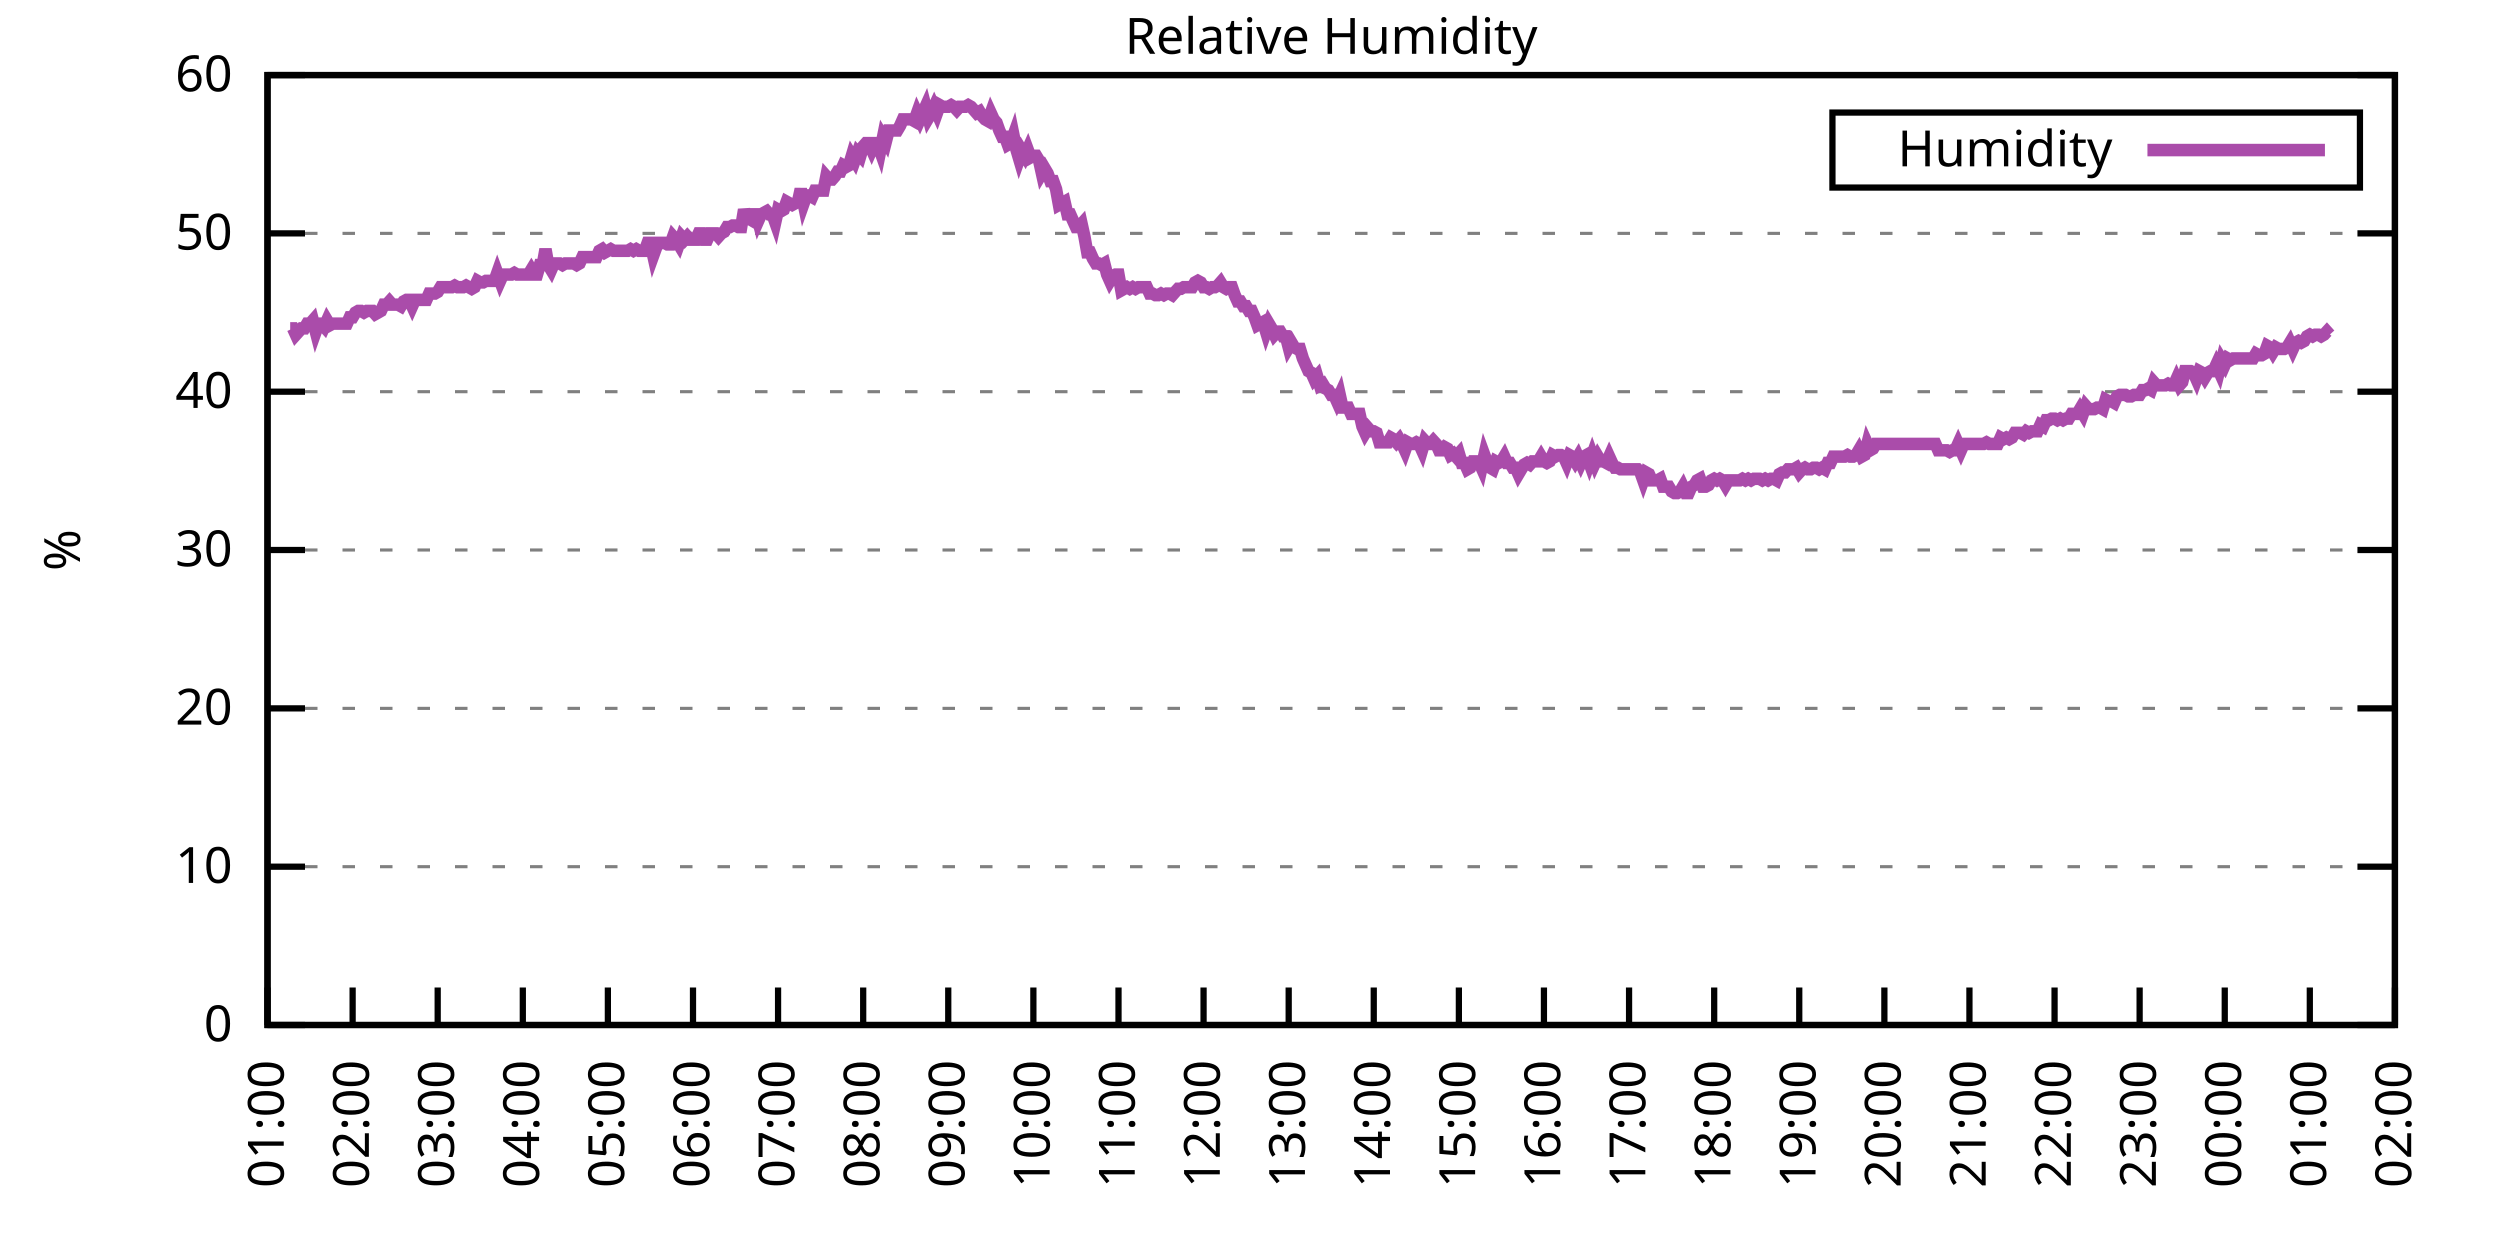
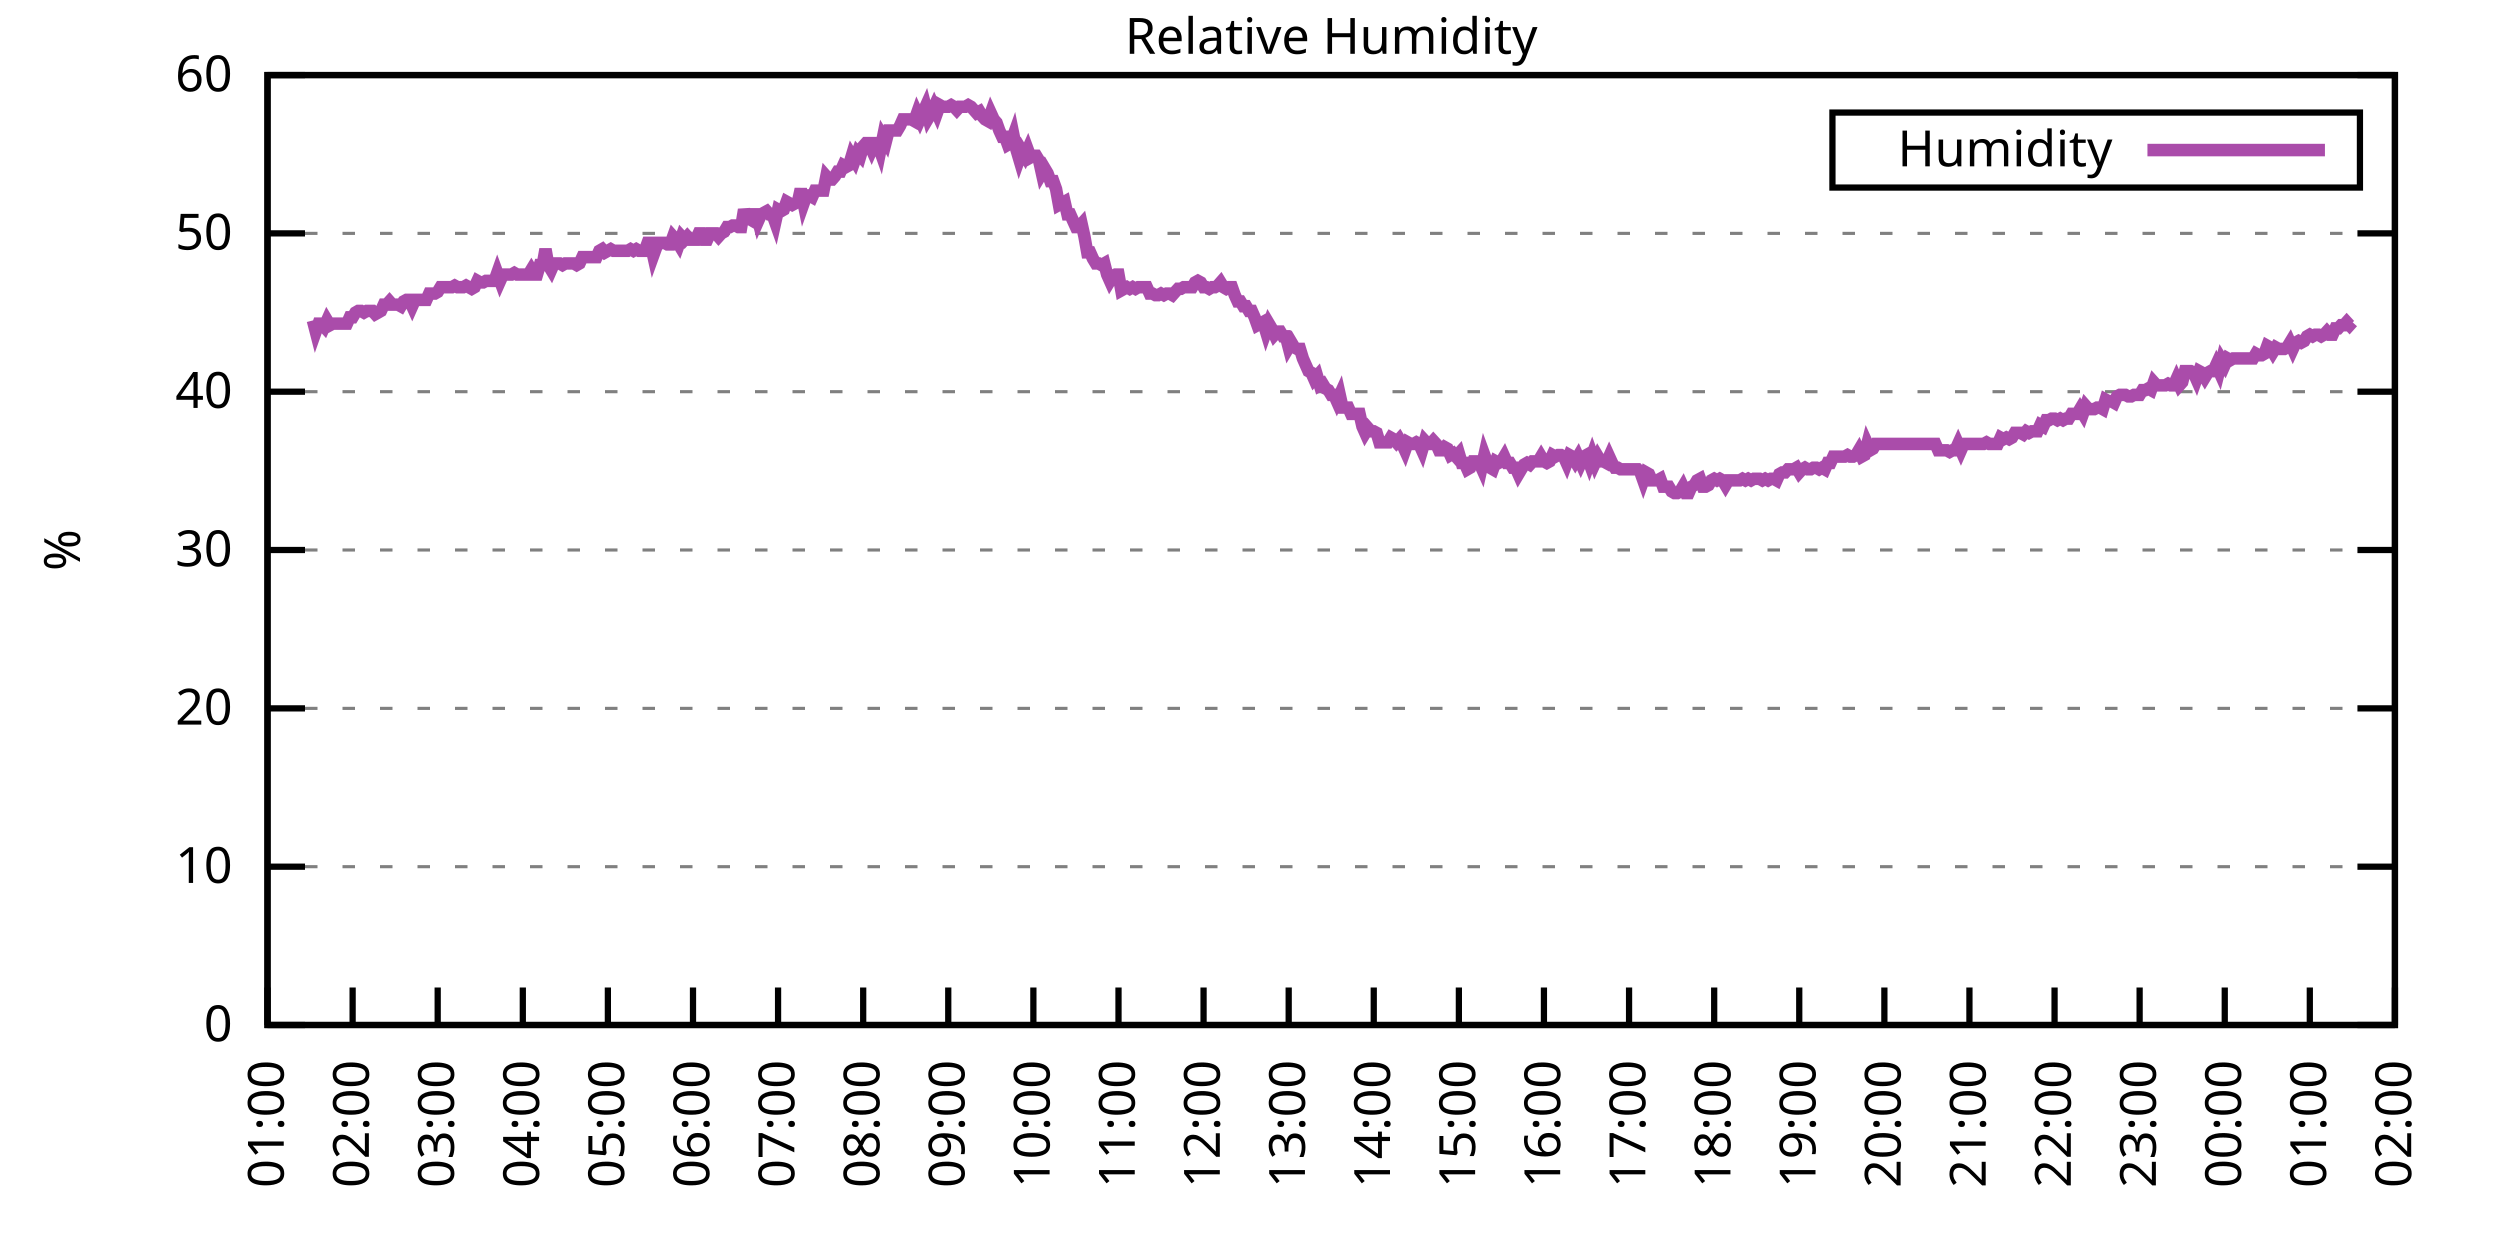
<svg xmlns="http://www.w3.org/2000/svg" xmlns:xlink="http://www.w3.org/1999/xlink" width="400" height="200" viewBox="0 0 400 200">
  <g id="gnuplot_canvas">
    <rect x="0" y="0" width="400" height="200" fill="none" />
    <defs>
      <circle id="gpDot" r="0.5" stroke-width="0.5" stroke="currentColor" />
      <path id="gpPt0" stroke-width="0.333" stroke="currentColor" d="M-1,0 h2 M0,-1 v2" />
      <path id="gpPt1" stroke-width="0.333" stroke="currentColor" d="M-1,-1 L1,1 M1,-1 L-1,1" />
      <path id="gpPt2" stroke-width="0.333" stroke="currentColor" d="M-1,0 L1,0 M0,-1 L0,1 M-1,-1 L1,1 M-1,1 L1,-1" />
      <rect id="gpPt3" stroke-width="0.333" stroke="currentColor" x="-1" y="-1" width="2" height="2" />
      <rect id="gpPt4" stroke-width="0.333" stroke="currentColor" fill="currentColor" x="-1" y="-1" width="2" height="2" />
      <circle id="gpPt5" stroke-width="0.333" stroke="currentColor" cx="0" cy="0" r="1" />
      <use xlink:href="#gpPt5" id="gpPt6" fill="currentColor" stroke="none" />
      <path id="gpPt7" stroke-width="0.333" stroke="currentColor" d="M0,-1.33 L-1.33,0.67 L1.33,0.67 z" />
      <use xlink:href="#gpPt7" id="gpPt8" fill="currentColor" stroke="none" />
      <use xlink:href="#gpPt7" id="gpPt9" stroke="currentColor" transform="rotate(180)" />
      <use xlink:href="#gpPt9" id="gpPt10" fill="currentColor" stroke="none" />
      <use xlink:href="#gpPt3" id="gpPt11" stroke="currentColor" transform="rotate(45)" />
      <use xlink:href="#gpPt11" id="gpPt12" fill="currentColor" stroke="none" />
      <path id="gpPt13" stroke-width="0.333" stroke="currentColor" d="M0,1.330 L1.265,0.411 L0.782,-1.067 L-0.782,-1.076 L-1.265,0.411 z" />
      <use xlink:href="#gpPt13" id="gpPt14" fill="currentColor" stroke="none" />
      <filter id="textbox" filterUnits="objectBoundingBox" x="0" y="0" height="1" width="1">
        <feFlood flood-color="white" flood-opacity="1" result="bgnd" />
        <feComposite in="SourceGraphic" in2="bgnd" operator="atop" />
      </filter>
      <filter id="greybox" filterUnits="objectBoundingBox" x="0" y="0" height="1" width="1">
        <feFlood flood-color="lightgrey" flood-opacity="1" result="grey" />
        <feComposite in="SourceGraphic" in2="grey" operator="atop" />
      </filter>
    </defs>
    <g fill="none" color="white" stroke="currentColor" stroke-width="1.00" stroke-linecap="butt" stroke-linejoin="miter">
</g>
    <g fill="none" color="black" stroke="currentColor" stroke-width="1.00" stroke-linecap="butt" stroke-linejoin="miter">
      <g stroke="none" shape-rendering="crispEdges">
        <polygon fill="rgb(255, 255, 255)" points="42.80,164.00 383.18,164.00 383.18,12.02 42.80,12.02 " />
      </g>
    </g>
    <g fill="none" color="black" stroke="currentColor" stroke-width="1.00" stroke-linecap="butt" stroke-linejoin="miter">
</g>
    <g fill="none" color="black" stroke="black" stroke-width="0.50" stroke-linecap="butt" stroke-linejoin="miter">
</g>
    <g fill="none" color="gray" stroke="currentColor" stroke-width="0.50" stroke-linecap="butt" stroke-linejoin="miter">
      <path stroke="gray" stroke-dasharray="2,4" class="gridline" d="M42.80,164.00 L383.19,164.00  " />
    </g>
    <g fill="none" color="gray" stroke="gray" stroke-width="1.00" stroke-linecap="butt" stroke-linejoin="miter">
</g>
    <g fill="none" color="black" stroke="currentColor" stroke-width="1.00" stroke-linecap="butt" stroke-linejoin="miter">
      <path stroke="black" d="M42.80,164.00 L48.80,164.00 M383.19,164.00 L377.19,164.00  " />
      <g transform="translate(37.20,166.60)" stroke="none" fill="black" font-family="Sans" font-size="8.00" text-anchor="end">
        <text>
          <tspan font-family="Sans"> 0</tspan>
        </text>
      </g>
    </g>
    <g fill="none" color="black" stroke="currentColor" stroke-width="1.00" stroke-linecap="butt" stroke-linejoin="miter">
</g>
    <g fill="none" color="black" stroke="black" stroke-width="0.50" stroke-linecap="butt" stroke-linejoin="miter">
</g>
    <g fill="none" color="gray" stroke="currentColor" stroke-width="0.50" stroke-linecap="butt" stroke-linejoin="miter">
      <path stroke="gray" stroke-dasharray="2,4" class="gridline" d="M42.80,138.67 L383.19,138.67  " />
    </g>
    <g fill="none" color="gray" stroke="gray" stroke-width="1.00" stroke-linecap="butt" stroke-linejoin="miter">
</g>
    <g fill="none" color="black" stroke="currentColor" stroke-width="1.00" stroke-linecap="butt" stroke-linejoin="miter">
      <path stroke="black" d="M42.80,138.67 L48.80,138.67 M383.19,138.67 L377.19,138.67  " />
      <g transform="translate(37.20,141.27)" stroke="none" fill="black" font-family="Sans" font-size="8.00" text-anchor="end">
        <text>
          <tspan font-family="Sans"> 10</tspan>
        </text>
      </g>
    </g>
    <g fill="none" color="black" stroke="currentColor" stroke-width="1.00" stroke-linecap="butt" stroke-linejoin="miter">
</g>
    <g fill="none" color="black" stroke="black" stroke-width="0.50" stroke-linecap="butt" stroke-linejoin="miter">
</g>
    <g fill="none" color="gray" stroke="currentColor" stroke-width="0.50" stroke-linecap="butt" stroke-linejoin="miter">
      <path stroke="gray" stroke-dasharray="2,4" class="gridline" d="M42.80,113.34 L383.19,113.34  " />
    </g>
    <g fill="none" color="gray" stroke="gray" stroke-width="1.00" stroke-linecap="butt" stroke-linejoin="miter">
</g>
    <g fill="none" color="black" stroke="currentColor" stroke-width="1.00" stroke-linecap="butt" stroke-linejoin="miter">
      <path stroke="black" d="M42.80,113.34 L48.80,113.34 M383.19,113.34 L377.19,113.34  " />
      <g transform="translate(37.20,115.94)" stroke="none" fill="black" font-family="Sans" font-size="8.00" text-anchor="end">
        <text>
          <tspan font-family="Sans"> 20</tspan>
        </text>
      </g>
    </g>
    <g fill="none" color="black" stroke="currentColor" stroke-width="1.00" stroke-linecap="butt" stroke-linejoin="miter">
</g>
    <g fill="none" color="black" stroke="black" stroke-width="0.50" stroke-linecap="butt" stroke-linejoin="miter">
</g>
    <g fill="none" color="gray" stroke="currentColor" stroke-width="0.50" stroke-linecap="butt" stroke-linejoin="miter">
      <path stroke="gray" stroke-dasharray="2,4" class="gridline" d="M42.80,88.00 L383.19,88.00  " />
    </g>
    <g fill="none" color="gray" stroke="gray" stroke-width="1.00" stroke-linecap="butt" stroke-linejoin="miter">
</g>
    <g fill="none" color="black" stroke="currentColor" stroke-width="1.00" stroke-linecap="butt" stroke-linejoin="miter">
      <path stroke="black" d="M42.80,88.00 L48.80,88.00 M383.19,88.00 L377.19,88.00  " />
      <g transform="translate(37.20,90.60)" stroke="none" fill="black" font-family="Sans" font-size="8.00" text-anchor="end">
        <text>
          <tspan font-family="Sans"> 30</tspan>
        </text>
      </g>
    </g>
    <g fill="none" color="black" stroke="currentColor" stroke-width="1.00" stroke-linecap="butt" stroke-linejoin="miter">
</g>
    <g fill="none" color="black" stroke="black" stroke-width="0.50" stroke-linecap="butt" stroke-linejoin="miter">
</g>
    <g fill="none" color="gray" stroke="currentColor" stroke-width="0.50" stroke-linecap="butt" stroke-linejoin="miter">
      <path stroke="gray" stroke-dasharray="2,4" class="gridline" d="M42.80,62.67 L383.19,62.67  " />
    </g>
    <g fill="none" color="gray" stroke="gray" stroke-width="1.00" stroke-linecap="butt" stroke-linejoin="miter">
</g>
    <g fill="none" color="black" stroke="currentColor" stroke-width="1.00" stroke-linecap="butt" stroke-linejoin="miter">
      <path stroke="black" d="M42.80,62.67 L48.80,62.67 M383.19,62.67 L377.19,62.67  " />
      <g transform="translate(37.20,65.27)" stroke="none" fill="black" font-family="Sans" font-size="8.00" text-anchor="end">
        <text>
          <tspan font-family="Sans"> 40</tspan>
        </text>
      </g>
    </g>
    <g fill="none" color="black" stroke="currentColor" stroke-width="1.00" stroke-linecap="butt" stroke-linejoin="miter">
</g>
    <g fill="none" color="black" stroke="black" stroke-width="0.50" stroke-linecap="butt" stroke-linejoin="miter">
</g>
    <g fill="none" color="gray" stroke="currentColor" stroke-width="0.50" stroke-linecap="butt" stroke-linejoin="miter">
      <path stroke="gray" stroke-dasharray="2,4" class="gridline" d="M42.80,37.34 L383.19,37.34  " />
    </g>
    <g fill="none" color="gray" stroke="gray" stroke-width="1.00" stroke-linecap="butt" stroke-linejoin="miter">
</g>
    <g fill="none" color="black" stroke="currentColor" stroke-width="1.00" stroke-linecap="butt" stroke-linejoin="miter">
      <path stroke="black" d="M42.80,37.34 L48.80,37.34 M383.19,37.34 L377.19,37.34  " />
      <g transform="translate(37.20,39.94)" stroke="none" fill="black" font-family="Sans" font-size="8.00" text-anchor="end">
        <text>
          <tspan font-family="Sans"> 50</tspan>
        </text>
      </g>
    </g>
    <g fill="none" color="black" stroke="currentColor" stroke-width="1.00" stroke-linecap="butt" stroke-linejoin="miter">
</g>
    <g fill="none" color="black" stroke="black" stroke-width="0.50" stroke-linecap="butt" stroke-linejoin="miter">
</g>
    <g fill="none" color="gray" stroke="currentColor" stroke-width="0.50" stroke-linecap="butt" stroke-linejoin="miter">
      <path stroke="gray" stroke-dasharray="2,4" class="gridline" d="M42.80,12.01 L383.19,12.01  " />
    </g>
    <g fill="none" color="gray" stroke="gray" stroke-width="1.00" stroke-linecap="butt" stroke-linejoin="miter">
</g>
    <g fill="none" color="black" stroke="currentColor" stroke-width="1.00" stroke-linecap="butt" stroke-linejoin="miter">
      <path stroke="black" d="M42.80,12.01 L48.80,12.01 M383.19,12.01 L377.19,12.01  " />
      <g transform="translate(37.20,14.61)" stroke="none" fill="black" font-family="Sans" font-size="8.00" text-anchor="end">
        <text>
          <tspan font-family="Sans"> 60</tspan>
        </text>
      </g>
    </g>
    <g fill="none" color="black" stroke="currentColor" stroke-width="1.00" stroke-linecap="butt" stroke-linejoin="miter">
      <path stroke="black" d="M42.80,164.00 L42.80,158.00  " />
      <g transform="translate(45.40,169.60) rotate(270.00)" stroke="none" fill="black" font-family="Sans" font-size="8.00" text-anchor="end">
        <text>
          <tspan font-family="Sans">01:00</tspan>
        </text>
      </g>
    </g>
    <g fill="none" color="black" stroke="currentColor" stroke-width="1.00" stroke-linecap="butt" stroke-linejoin="miter">
      <path stroke="black" d="M56.42,164.00 L56.42,158.00  " />
      <g transform="translate(59.02,169.60) rotate(270.00)" stroke="none" fill="black" font-family="Sans" font-size="8.00" text-anchor="end">
        <text>
          <tspan font-family="Sans">02:00</tspan>
        </text>
      </g>
    </g>
    <g fill="none" color="black" stroke="currentColor" stroke-width="1.00" stroke-linecap="butt" stroke-linejoin="miter">
      <path stroke="black" d="M70.03,164.00 L70.03,158.00  " />
      <g transform="translate(72.63,169.60) rotate(270.00)" stroke="none" fill="black" font-family="Sans" font-size="8.00" text-anchor="end">
        <text>
          <tspan font-family="Sans">03:00</tspan>
        </text>
      </g>
    </g>
    <g fill="none" color="black" stroke="currentColor" stroke-width="1.00" stroke-linecap="butt" stroke-linejoin="miter">
      <path stroke="black" d="M83.65,164.00 L83.65,158.00  " />
      <g transform="translate(86.25,169.60) rotate(270.00)" stroke="none" fill="black" font-family="Sans" font-size="8.00" text-anchor="end">
        <text>
          <tspan font-family="Sans">04:00</tspan>
        </text>
      </g>
    </g>
    <g fill="none" color="black" stroke="currentColor" stroke-width="1.00" stroke-linecap="butt" stroke-linejoin="miter">
      <path stroke="black" d="M97.26,164.00 L97.26,158.00  " />
      <g transform="translate(99.86,169.60) rotate(270.00)" stroke="none" fill="black" font-family="Sans" font-size="8.00" text-anchor="end">
        <text>
          <tspan font-family="Sans">05:00</tspan>
        </text>
      </g>
    </g>
    <g fill="none" color="black" stroke="currentColor" stroke-width="1.00" stroke-linecap="butt" stroke-linejoin="miter">
      <path stroke="black" d="M110.88,164.00 L110.88,158.00  " />
      <g transform="translate(113.48,169.60) rotate(270.00)" stroke="none" fill="black" font-family="Sans" font-size="8.00" text-anchor="end">
        <text>
          <tspan font-family="Sans">06:00</tspan>
        </text>
      </g>
    </g>
    <g fill="none" color="black" stroke="currentColor" stroke-width="1.00" stroke-linecap="butt" stroke-linejoin="miter">
      <path stroke="black" d="M124.49,164.00 L124.49,158.00  " />
      <g transform="translate(127.09,169.60) rotate(270.00)" stroke="none" fill="black" font-family="Sans" font-size="8.00" text-anchor="end">
        <text>
          <tspan font-family="Sans">07:00</tspan>
        </text>
      </g>
    </g>
    <g fill="none" color="black" stroke="currentColor" stroke-width="1.00" stroke-linecap="butt" stroke-linejoin="miter">
      <path stroke="black" d="M138.11,164.00 L138.11,158.00  " />
      <g transform="translate(140.71,169.60) rotate(270.00)" stroke="none" fill="black" font-family="Sans" font-size="8.00" text-anchor="end">
        <text>
          <tspan font-family="Sans">08:00</tspan>
        </text>
      </g>
    </g>
    <g fill="none" color="black" stroke="currentColor" stroke-width="1.00" stroke-linecap="butt" stroke-linejoin="miter">
      <path stroke="black" d="M151.72,164.00 L151.72,158.00  " />
      <g transform="translate(154.32,169.60) rotate(270.00)" stroke="none" fill="black" font-family="Sans" font-size="8.00" text-anchor="end">
        <text>
          <tspan font-family="Sans">09:00</tspan>
        </text>
      </g>
    </g>
    <g fill="none" color="black" stroke="currentColor" stroke-width="1.00" stroke-linecap="butt" stroke-linejoin="miter">
      <path stroke="black" d="M165.34,164.00 L165.34,158.00  " />
      <g transform="translate(167.94,169.60) rotate(270.00)" stroke="none" fill="black" font-family="Sans" font-size="8.00" text-anchor="end">
        <text>
          <tspan font-family="Sans">10:00</tspan>
        </text>
      </g>
    </g>
    <g fill="none" color="black" stroke="currentColor" stroke-width="1.00" stroke-linecap="butt" stroke-linejoin="miter">
      <path stroke="black" d="M178.96,164.00 L178.96,158.00  " />
      <g transform="translate(181.56,169.60) rotate(270.00)" stroke="none" fill="black" font-family="Sans" font-size="8.00" text-anchor="end">
        <text>
          <tspan font-family="Sans">11:00</tspan>
        </text>
      </g>
    </g>
    <g fill="none" color="black" stroke="currentColor" stroke-width="1.00" stroke-linecap="butt" stroke-linejoin="miter">
      <path stroke="black" d="M192.57,164.00 L192.57,158.00  " />
      <g transform="translate(195.17,169.60) rotate(270.00)" stroke="none" fill="black" font-family="Sans" font-size="8.00" text-anchor="end">
        <text>
          <tspan font-family="Sans">12:00</tspan>
        </text>
      </g>
    </g>
    <g fill="none" color="black" stroke="currentColor" stroke-width="1.00" stroke-linecap="butt" stroke-linejoin="miter">
      <path stroke="black" d="M206.19,164.00 L206.19,158.00  " />
      <g transform="translate(208.79,169.60) rotate(270.00)" stroke="none" fill="black" font-family="Sans" font-size="8.00" text-anchor="end">
        <text>
          <tspan font-family="Sans">13:00</tspan>
        </text>
      </g>
    </g>
    <g fill="none" color="black" stroke="currentColor" stroke-width="1.00" stroke-linecap="butt" stroke-linejoin="miter">
      <path stroke="black" d="M219.80,164.00 L219.80,158.00  " />
      <g transform="translate(222.40,169.60) rotate(270.00)" stroke="none" fill="black" font-family="Sans" font-size="8.00" text-anchor="end">
        <text>
          <tspan font-family="Sans">14:00</tspan>
        </text>
      </g>
    </g>
    <g fill="none" color="black" stroke="currentColor" stroke-width="1.00" stroke-linecap="butt" stroke-linejoin="miter">
      <path stroke="black" d="M233.42,164.00 L233.42,158.00  " />
      <g transform="translate(236.02,169.60) rotate(270.00)" stroke="none" fill="black" font-family="Sans" font-size="8.00" text-anchor="end">
        <text>
          <tspan font-family="Sans">15:00</tspan>
        </text>
      </g>
    </g>
    <g fill="none" color="black" stroke="currentColor" stroke-width="1.00" stroke-linecap="butt" stroke-linejoin="miter">
      <path stroke="black" d="M247.03,164.00 L247.03,158.00  " />
      <g transform="translate(249.63,169.60) rotate(270.00)" stroke="none" fill="black" font-family="Sans" font-size="8.00" text-anchor="end">
        <text>
          <tspan font-family="Sans">16:00</tspan>
        </text>
      </g>
    </g>
    <g fill="none" color="black" stroke="currentColor" stroke-width="1.00" stroke-linecap="butt" stroke-linejoin="miter">
      <path stroke="black" d="M260.65,164.00 L260.65,158.00  " />
      <g transform="translate(263.25,169.60) rotate(270.00)" stroke="none" fill="black" font-family="Sans" font-size="8.00" text-anchor="end">
        <text>
          <tspan font-family="Sans">17:00</tspan>
        </text>
      </g>
    </g>
    <g fill="none" color="black" stroke="currentColor" stroke-width="1.00" stroke-linecap="butt" stroke-linejoin="miter">
      <path stroke="black" d="M274.27,164.00 L274.27,158.00  " />
      <g transform="translate(276.87,169.60) rotate(270.00)" stroke="none" fill="black" font-family="Sans" font-size="8.00" text-anchor="end">
        <text>
          <tspan font-family="Sans">18:00</tspan>
        </text>
      </g>
    </g>
    <g fill="none" color="black" stroke="currentColor" stroke-width="1.00" stroke-linecap="butt" stroke-linejoin="miter">
      <path stroke="black" d="M287.88,164.00 L287.88,158.00  " />
      <g transform="translate(290.48,169.60) rotate(270.00)" stroke="none" fill="black" font-family="Sans" font-size="8.00" text-anchor="end">
        <text>
          <tspan font-family="Sans">19:00</tspan>
        </text>
      </g>
    </g>
    <g fill="none" color="black" stroke="currentColor" stroke-width="1.00" stroke-linecap="butt" stroke-linejoin="miter">
      <path stroke="black" d="M301.50,164.00 L301.50,158.00  " />
      <g transform="translate(304.10,169.60) rotate(270.00)" stroke="none" fill="black" font-family="Sans" font-size="8.00" text-anchor="end">
        <text>
          <tspan font-family="Sans">20:00</tspan>
        </text>
      </g>
    </g>
    <g fill="none" color="black" stroke="currentColor" stroke-width="1.00" stroke-linecap="butt" stroke-linejoin="miter">
      <path stroke="black" d="M315.11,164.00 L315.11,158.00  " />
      <g transform="translate(317.71,169.60) rotate(270.00)" stroke="none" fill="black" font-family="Sans" font-size="8.00" text-anchor="end">
        <text>
          <tspan font-family="Sans">21:00</tspan>
        </text>
      </g>
    </g>
    <g fill="none" color="black" stroke="currentColor" stroke-width="1.00" stroke-linecap="butt" stroke-linejoin="miter">
      <path stroke="black" d="M328.73,164.00 L328.73,158.00  " />
      <g transform="translate(331.33,169.60) rotate(270.00)" stroke="none" fill="black" font-family="Sans" font-size="8.00" text-anchor="end">
        <text>
          <tspan font-family="Sans">22:00</tspan>
        </text>
      </g>
    </g>
    <g fill="none" color="black" stroke="currentColor" stroke-width="1.00" stroke-linecap="butt" stroke-linejoin="miter">
      <path stroke="black" d="M342.34,164.00 L342.34,158.00  " />
      <g transform="translate(344.94,169.60) rotate(270.00)" stroke="none" fill="black" font-family="Sans" font-size="8.00" text-anchor="end">
        <text>
          <tspan font-family="Sans">23:00</tspan>
        </text>
      </g>
    </g>
    <g fill="none" color="black" stroke="currentColor" stroke-width="1.00" stroke-linecap="butt" stroke-linejoin="miter">
      <path stroke="black" d="M355.96,164.00 L355.96,158.00  " />
      <g transform="translate(358.56,169.60) rotate(270.00)" stroke="none" fill="black" font-family="Sans" font-size="8.00" text-anchor="end">
        <text>
          <tspan font-family="Sans">00:00</tspan>
        </text>
      </g>
    </g>
    <g fill="none" color="black" stroke="currentColor" stroke-width="1.00" stroke-linecap="butt" stroke-linejoin="miter">
      <path stroke="black" d="M369.57,164.00 L369.57,158.00  " />
      <g transform="translate(372.17,169.60) rotate(270.00)" stroke="none" fill="black" font-family="Sans" font-size="8.00" text-anchor="end">
        <text>
          <tspan font-family="Sans">01:00</tspan>
        </text>
      </g>
    </g>
    <g fill="none" color="black" stroke="currentColor" stroke-width="1.00" stroke-linecap="butt" stroke-linejoin="miter">
      <path stroke="black" d="M383.19,164.00 L383.19,158.00  " />
      <g transform="translate(385.79,169.60) rotate(270.00)" stroke="none" fill="black" font-family="Sans" font-size="8.00" text-anchor="end">
        <text>
          <tspan font-family="Sans">02:00</tspan>
        </text>
      </g>
    </g>
    <g fill="none" color="black" stroke="currentColor" stroke-width="1.00" stroke-linecap="butt" stroke-linejoin="miter">
</g>
    <g fill="none" color="black" stroke="currentColor" stroke-width="1.00" stroke-linecap="butt" stroke-linejoin="miter">
      <path stroke="black" d="M42.80,12.01 L42.80,164.00 L383.19,164.00 L383.19,12.01 L42.80,12.01 Z  " />
    </g>
    <g fill="none" color="black" stroke="currentColor" stroke-width="1.00" stroke-linecap="butt" stroke-linejoin="miter">
</g>
    <g fill="none" color="black" stroke="currentColor" stroke-width="1.00" stroke-linecap="butt" stroke-linejoin="miter">
      <path stroke="black" d="M293.19,30.01 L293.19,18.01 L377.59,18.01 L377.59,30.01 L293.19,30.01 Z  " />
    </g>
    <g id="Relative_Humidity_plot_1">
      <g fill="none" color="white" stroke="black" stroke-width="2.00" stroke-linecap="butt" stroke-linejoin="miter">
</g>
      <g fill="none" color="black" stroke="currentColor" stroke-width="2.00" stroke-linecap="butt" stroke-linejoin="miter">
        <g transform="translate(337.99,26.61)" stroke="none" fill="black" font-family="Sans" font-size="8.00" text-anchor="end">
          <text>
            <tspan font-family="Sans">Humidity</tspan>
          </text>
        </g>
      </g>
      <g fill="none" color="black" stroke="currentColor" stroke-width="2.00" stroke-linecap="butt" stroke-linejoin="miter">
-         <path stroke="rgb(170,  76, 170)" d="M343.59,24.01 L371.99,24.01 M46.43,52.54 L46.88,52.54 L47.34,53.55 L47.79,53.05 L48.25,52.54 L48.70,52.54   L49.15,51.78 L49.61,51.78 L50.06,51.27 L50.52,53.05 L50.97,51.78 L51.42,51.78 L51.88,52.29 L52.33,51.27   L52.78,52.03 L53.24,51.78 L53.69,51.78 L54.15,51.78 L54.60,51.78 L55.05,51.78 L55.51,51.78 L55.96,50.77   L56.42,50.77 L56.87,50.01 L57.32,49.75 L57.78,49.75 L58.23,50.01 L58.68,49.75 L59.14,49.75 L59.59,49.75   L60.05,50.26 L60.50,50.01 L60.95,49.75 L61.41,48.74 L61.86,48.74 L62.32,48.23 L62.77,48.74 L63.22,48.74   L63.68,48.74 L64.13,48.99 L64.58,48.23 L65.04,47.98 L65.49,47.98 L65.95,48.99 L66.40,47.98 L66.85,47.98   L67.31,47.98 L67.76,47.98 L68.22,47.98 L68.67,46.97 L69.12,46.97 L69.58,46.97 L70.03,46.71 L70.49,45.95   L70.94,45.95 L71.39,45.95 L71.85,45.95 L72.30,45.95 L72.75,45.70 L73.21,45.95 L73.66,45.95 L74.12,45.95   L74.57,45.70 L75.02,45.95 L75.48,46.21 L75.93,45.95 L76.39,44.94 L76.84,45.19 L77.29,45.19 L77.75,44.94   L78.20,44.94 L78.65,44.94 L79.11,44.94 L79.56,43.67 L80.02,44.94 L80.47,43.93 L80.92,43.93 L81.38,43.93   L81.83,43.93 L82.29,43.67 L82.74,43.93 L83.19,43.93 L83.65,43.93 L84.10,43.93 L84.55,43.93 L85.01,43.17   L85.46,43.93 L85.92,43.93 L86.37,42.41 L86.82,42.41 L87.28,39.87 L87.73,42.41 L88.19,43.17 L88.64,42.15   L89.09,42.15 L89.55,42.15 L90.00,42.41 L90.45,42.15 L90.91,42.15 L91.36,42.15 L91.82,42.15 L92.27,42.41   L92.72,42.15 L93.18,41.14 L93.63,41.14 L94.09,41.14 L94.54,41.14 L94.99,41.14 L95.45,41.14 L95.90,40.13   L96.35,39.87 L96.81,40.38 L97.26,40.13 L97.72,39.87 L98.17,40.13 L98.62,40.13 L99.08,40.13 L99.53,40.13   L99.99,40.13 L100.44,40.13 L100.89,39.87 L101.35,40.13 L101.80,39.87 L102.25,40.13 L102.71,40.13 L103.16,40.13   L103.62,38.86 L104.07,38.86 L104.52,40.89 L104.98,39.62 L105.43,38.86 L105.89,38.86 L106.34,38.86 L106.79,39.11   L107.25,39.11 L107.70,37.85 L108.15,38.35 L108.61,39.11 L109.06,37.85 L109.52,38.35 L109.97,37.85 L110.42,38.35   L110.88,38.35 L111.33,38.35 L111.79,37.34 L112.24,37.34 L112.69,38.35 L113.15,38.35 L113.60,37.34 L114.05,37.34   L114.51,37.34 L114.96,37.85 L115.42,37.34 L115.87,37.09 L116.32,36.33 L116.78,36.33 L117.23,36.08 L117.69,36.08   L118.14,36.33 L118.59,36.33 L119.05,33.54 L119.50,35.06 L119.96,35.06 L120.41,35.32 L120.86,33.54 L121.32,35.32   L121.77,34.30 L122.22,34.05 L122.68,33.80 L123.13,34.30 L123.59,34.30 L124.04,35.57 L124.49,33.54 L124.95,33.80   L125.40,33.54 L125.86,32.28 L126.31,32.53 L126.76,32.78 L127.22,32.53 L127.67,32.28 L128.12,30.25 L128.58,32.53   L129.03,31.26 L129.49,31.26 L129.94,31.52 L130.39,30.50 L130.85,30.50 L131.30,30.50 L131.76,30.50 L132.21,28.22   L132.66,28.73 L133.12,28.73 L133.57,28.22 L134.02,27.46 L134.48,27.46 L134.93,26.45 L135.39,26.70 L135.84,26.45   L136.29,24.93 L136.75,25.69 L137.20,24.42 L137.66,24.93 L138.11,23.41 L138.56,22.90 L139.02,22.90 L139.47,23.92   L139.92,22.90 L140.38,22.90 L140.83,24.17 L141.29,21.89 L141.74,22.65 L142.19,20.88 L142.65,20.88 L143.10,20.88   L143.56,20.88 L144.01,20.12 L144.46,19.10 L144.92,19.10 L145.37,19.10 L145.82,19.10 L146.28,19.36 L146.73,18.09   L147.19,19.10 L147.64,18.09 L148.09,17.08 L148.55,18.85 L149.00,18.09 L149.46,17.08 L149.91,18.09 L150.36,16.82   L150.82,17.08 L151.27,17.08 L151.72,17.08 L152.18,16.82 L152.63,17.08 L153.09,17.58 L153.54,17.08 L153.99,17.08   L154.45,17.08 L154.90,16.82 L155.36,17.08 L155.81,17.58 L156.26,18.09 L156.72,17.84 L157.17,18.60 L157.62,19.10   L158.08,19.36 L158.53,18.09 L158.99,19.10 L159.44,19.61 L159.89,20.88 L160.35,21.89 L160.80,21.89 L161.26,23.16   L161.71,22.90 L162.16,21.64 L162.62,23.92 L163.07,25.44 L163.52,24.17 L163.98,24.93 L164.43,23.92 L164.89,25.18   L165.34,24.93 L165.79,24.93 L166.25,25.69 L166.70,27.72 L167.16,26.96 L167.61,27.72 L168.06,28.98 L168.52,28.98   L168.97,30.25 L169.43,32.78 L169.88,32.53 L170.33,32.28 L170.79,34.30 L171.24,34.30 L171.69,35.32 L172.15,36.33   L172.60,36.33 L173.06,35.82 L173.51,37.85 L173.96,40.38 L174.42,40.38 L174.87,41.39 L175.33,42.15 L175.78,42.15   L176.23,42.41 L176.69,42.15 L177.14,43.93 L177.59,44.94 L178.05,44.18 L178.50,43.93 L178.96,43.93 L179.41,46.46   L179.86,46.21 L180.32,45.95 L180.77,46.21 L181.23,45.95 L181.68,46.21 L182.13,45.95 L182.59,45.95 L183.04,45.95   L183.49,45.95 L183.95,46.97 L184.40,46.97 L184.86,47.22 L185.31,47.22 L185.76,46.97 L186.22,47.22 L186.67,46.97   L187.13,46.97 L187.58,47.22 L188.03,46.71 L188.49,46.21 L188.94,46.21 L189.39,45.95 L189.85,45.95 L190.30,45.95   L190.76,45.95 L191.21,45.19 L191.66,44.94 L192.12,45.19 L192.57,45.95 L193.03,45.95 L193.48,46.21 L193.93,45.95   L194.39,45.95 L194.84,45.70 L195.29,45.19 L195.75,45.95 L196.20,46.21 L196.66,45.95 L197.11,45.95 L197.56,47.22   L198.02,48.23 L198.47,48.23 L198.93,48.99 L199.38,48.99 L199.83,49.75 L200.29,49.75 L200.74,50.77 L201.19,52.03   L201.65,51.78 L202.10,51.53 L202.56,53.05 L203.01,51.78 L203.46,52.54 L203.92,53.55 L204.37,53.05 L204.83,53.05   L205.28,53.81 L205.73,53.81 L206.19,55.58 L206.64,54.82 L207.09,55.58 L207.55,55.83 L208.00,55.83 L208.46,57.35   L208.91,58.37 L209.36,59.38 L209.82,59.63 L210.27,60.65 L210.73,60.14 L211.18,61.66 L211.63,61.41 L212.09,62.17   L212.54,62.42 L213.00,63.18 L213.45,63.18 L213.90,64.19 L214.36,63.18 L214.81,65.21 L215.26,65.21 L215.72,65.21   L216.17,66.22 L216.63,66.22 L217.08,66.22 L217.53,66.22 L217.99,68.25 L218.44,69.26 L218.90,68.50 L219.35,69.01   L219.80,69.01 L220.26,69.26 L220.71,70.78 L221.16,70.78 L221.62,70.78 L222.07,70.78 L222.53,70.02 L222.98,70.27   L223.43,70.78 L223.89,70.27 L224.34,71.03 L224.80,72.05 L225.25,70.78 L225.70,71.03 L226.16,71.03 L226.61,70.78   L227.06,71.03 L227.52,72.05 L227.97,70.53 L228.43,71.03 L228.88,71.03 L229.33,70.53 L229.79,71.03 L230.24,72.05   L230.70,72.05 L231.15,71.54 L231.60,71.79 L232.06,72.81 L232.51,72.55 L232.96,73.06 L233.42,72.55 L233.87,74.07   L234.33,74.07 L234.78,75.09 L235.23,74.83 L235.69,73.82 L236.14,73.82 L236.60,73.82 L237.05,74.83 L237.50,72.81   L237.96,74.07 L238.41,74.83 L238.86,75.09 L239.32,73.82 L239.77,74.07 L240.23,73.82 L240.68,73.06 L241.13,74.07   L241.59,74.07 L242.04,74.83 L242.50,74.83 L242.95,75.85 L243.40,75.09 L243.86,74.33 L244.31,74.07 L244.76,74.33   L245.22,73.82 L245.67,73.82 L246.13,73.82 L246.58,73.06 L247.03,73.82 L247.49,74.07 L247.94,73.82 L248.40,72.81   L248.85,73.06 L249.30,72.81 L249.76,72.81 L250.21,73.06 L250.66,74.07 L251.12,72.81 L251.57,73.06 L252.03,73.82   L252.48,73.06 L252.93,74.07 L253.39,73.06 L253.84,72.81 L254.30,74.07 L254.75,72.81 L255.20,74.07 L255.66,73.06   L256.11,73.82 L256.56,73.82 L257.02,74.07 L257.47,73.06 L257.93,74.07 L258.38,74.83 L258.83,74.83 L259.29,75.09   L259.74,75.09 L260.20,75.09 L260.65,75.09 L261.10,75.09 L261.56,75.09 L262.01,75.09 L262.47,75.59 L262.92,76.86   L263.37,75.59 L263.83,75.85 L264.28,76.86 L264.73,76.86 L265.19,76.86 L265.64,76.61 L266.10,77.87 L266.55,77.87   L267.00,77.87 L267.46,78.63 L267.91,78.89 L268.37,78.89 L268.82,78.63 L269.27,77.87 L269.73,78.89 L270.18,78.89   L270.63,77.87 L271.09,77.62 L271.54,76.86 L272.00,76.61 L272.45,77.87 L272.90,77.87 L273.36,77.62 L273.81,76.86   L274.27,76.61 L274.72,76.86 L275.17,76.61 L275.63,76.86 L276.08,77.62 L276.53,76.86 L276.99,76.86 L277.44,76.86   L277.90,76.86 L278.35,76.86 L278.80,76.61 L279.26,76.86 L279.71,76.61 L280.17,76.86 L280.62,76.61 L281.07,76.61   L281.53,76.61 L281.98,76.86 L282.43,76.61 L282.89,76.86 L283.34,76.61 L283.80,76.61 L284.25,76.86 L284.70,75.85   L285.16,75.59 L285.61,75.59 L286.07,75.09 L286.52,75.09 L286.97,75.09 L287.43,74.83 L287.88,75.59 L288.33,75.09   L288.79,74.83 L289.24,75.09 L289.70,75.09 L290.15,74.83 L290.60,74.83 L291.06,75.09 L291.51,74.83 L291.97,75.09   L292.42,74.07 L292.87,74.07 L293.33,73.06 L293.78,73.06 L294.23,73.06 L294.69,73.06 L295.14,73.06 L295.60,72.81   L296.05,73.06 L296.50,73.06 L296.96,72.81 L297.41,72.05 L297.87,73.06 L298.32,72.81 L298.77,71.03 L299.23,72.05   L299.68,71.79 L300.13,71.03 L300.59,71.03 L301.04,71.03 L301.50,71.03 L301.95,71.03 L302.40,71.03 L302.86,71.03   L303.31,71.03 L303.77,71.03 L304.22,71.03 L304.67,71.03 L305.13,71.03 L305.58,71.03 L306.03,71.03 L306.49,71.03   L306.94,71.03 L307.40,71.03 L307.85,71.03 L308.30,71.03 L308.76,71.03 L309.21,71.03 L309.67,71.03 L310.12,72.05   L310.57,72.05 L311.03,72.05 L311.48,72.05 L311.94,72.30 L312.39,72.05 L312.84,72.05 L313.30,71.03 L313.75,72.05   L314.20,71.03 L314.66,71.03 L315.11,71.03 L315.57,71.03 L316.02,71.03 L316.47,71.03 L316.93,71.03 L317.38,71.03   L317.84,70.78 L318.29,71.03 L318.74,71.03 L319.20,71.03 L319.65,71.03 L320.10,70.02 L320.56,70.27 L321.01,70.02   L321.47,70.27 L321.92,70.02 L322.37,69.26 L322.83,69.26 L323.28,69.26 L323.74,69.51 L324.19,69.01 L324.64,69.26   L325.10,69.01 L325.55,69.01 L326.00,69.01 L326.46,67.99 L326.91,68.25 L327.37,67.23 L327.82,67.23 L328.27,66.98   L328.73,66.98 L329.18,67.23 L329.64,66.98 L330.09,67.23 L330.54,66.98 L331.00,66.98 L331.45,66.22 L331.90,66.22   L332.36,66.22 L332.81,65.46 L333.27,66.22 L333.72,64.95 L334.17,65.46 L334.63,65.46 L335.08,65.46 L335.54,65.21   L335.99,65.21 L336.44,65.46 L336.90,63.94 L337.35,64.19 L337.80,64.19 L338.26,64.45 L338.71,63.43 L339.17,63.18   L339.62,63.18 L340.07,63.18 L340.53,63.43 L340.98,63.43 L341.44,63.18 L341.89,63.18 L342.34,63.18 L342.80,62.42   L343.25,62.42 L343.70,62.17 L344.16,62.42 L344.61,61.15 L345.07,61.66 L345.52,61.66 L345.97,61.66 L346.43,61.66   L346.88,61.41 L347.34,61.66 L347.79,61.66 L348.24,60.65 L348.70,61.66 L349.15,61.15 L349.60,59.38 L350.06,59.38   L350.51,59.38 L350.97,59.63 L351.42,60.65 L351.87,59.38 L352.33,59.63 L352.78,60.39 L353.24,59.63 L353.69,59.38   L354.14,59.38 L354.60,58.37 L355.05,59.38 L355.50,57.61 L355.96,58.37 L356.41,57.35 L356.87,57.61 L357.32,57.35   L357.77,57.35 L358.23,57.35 L358.68,57.35 L359.14,57.35 L359.59,57.35 L360.04,57.35 L360.50,57.35 L360.95,56.59   L361.41,56.85 L361.86,56.85 L362.31,56.59 L362.77,55.33 L363.22,55.58 L363.67,56.34 L364.13,55.58 L364.58,55.83   L365.04,55.83 L365.49,55.83 L365.94,55.58 L366.40,54.82 L366.85,55.83 L367.31,54.82 L367.76,54.57 L368.21,54.82   L368.67,54.57 L369.12,53.81 L369.57,53.55 L370.03,53.81 L370.48,53.55 L370.94,53.55 L371.39,53.81 L371.84,53.55   L372.30,53.05 L372.75,53.55  " />
+         <path stroke="rgb(170,  76, 170)" d="M343.59,24.01 L371.99,24.01 M50.06,51.27 L50.52,53.05 L50.97,51.78 L51.42,51.78 L51.88,52.29 L52.33,51.27   L52.78,52.03 L53.24,51.78 L53.69,51.78 L54.15,51.78 L54.60,51.78 L55.05,51.78 L55.51,51.78 L55.96,50.77   L56.42,50.77 L56.87,50.01 L57.32,49.75 L57.78,49.75 L58.23,50.01 L58.68,49.75 L59.14,49.75 L59.59,49.75   L60.05,50.26 L60.50,50.01 L60.95,49.75 L61.41,48.74 L61.86,48.74 L62.32,48.23 L62.77,48.74 L63.22,48.74   L63.68,48.74 L64.13,48.99 L64.58,48.23 L65.04,47.98 L65.49,47.98 L65.95,48.99 L66.40,47.98 L66.85,47.98   L67.31,47.98 L67.76,47.98 L68.22,47.98 L68.67,46.97 L69.12,46.97 L69.58,46.97 L70.03,46.71 L70.49,45.95   L70.94,45.95 L71.39,45.95 L71.85,45.95 L72.30,45.95 L72.75,45.70 L73.21,45.95 L73.66,45.95 L74.12,45.95   L74.57,45.70 L75.02,45.95 L75.48,46.21 L75.93,45.95 L76.39,44.94 L76.84,45.19 L77.29,45.19 L77.75,44.94   L78.20,44.94 L78.65,44.94 L79.11,44.94 L79.56,43.67 L80.02,44.94 L80.47,43.93 L80.92,43.93 L81.38,43.93   L81.83,43.93 L82.29,43.67 L82.74,43.93 L83.19,43.93 L83.65,43.93 L84.10,43.93 L84.55,43.93 L85.01,43.17   L85.46,43.93 L85.92,43.93 L86.37,42.41 L86.82,42.41 L87.28,39.87 L87.73,42.41 L88.19,43.17 L88.64,42.15   L89.09,42.15 L89.55,42.15 L90.00,42.41 L90.45,42.15 L90.91,42.15 L91.36,42.15 L91.82,42.15 L92.27,42.41   L92.72,42.15 L93.18,41.14 L93.63,41.14 L94.09,41.14 L94.54,41.14 L94.99,41.14 L95.45,41.14 L95.90,40.13   L96.35,39.87 L96.81,40.38 L97.26,40.13 L97.72,39.87 L98.17,40.13 L98.62,40.13 L99.08,40.13 L99.53,40.13   L99.99,40.13 L100.44,40.13 L100.89,39.87 L101.35,40.13 L101.80,39.87 L102.25,40.13 L102.71,40.13 L103.16,40.13   L103.62,38.86 L104.07,38.86 L104.52,40.89 L104.98,39.62 L105.43,38.86 L105.89,38.86 L106.34,38.86 L106.79,39.11   L107.25,39.11 L107.70,37.85 L108.15,38.35 L108.61,39.11 L109.06,37.85 L109.52,38.35 L109.97,37.85 L110.42,38.35   L110.88,38.35 L111.33,38.35 L111.79,37.34 L112.24,37.34 L112.69,38.35 L113.15,38.35 L113.60,37.34 L114.05,37.34   L114.51,37.34 L114.96,37.85 L115.42,37.34 L115.87,37.09 L116.32,36.33 L116.78,36.33 L117.23,36.08 L117.69,36.08   L118.14,36.33 L118.59,36.33 L119.05,33.54 L119.50,35.06 L119.96,35.06 L120.41,35.32 L120.86,33.54 L121.32,35.32   L121.77,34.30 L122.22,34.05 L122.68,33.80 L123.13,34.30 L123.59,34.30 L124.04,35.57 L124.49,33.54 L124.95,33.80   L125.40,33.54 L125.86,32.28 L126.31,32.53 L126.76,32.78 L127.22,32.53 L127.67,32.28 L128.12,30.25 L128.58,32.53   L129.03,31.26 L129.49,31.26 L129.94,31.52 L130.39,30.50 L130.85,30.50 L131.30,30.50 L131.76,30.50 L132.21,28.22   L132.66,28.73 L133.12,28.73 L133.57,28.22 L134.02,27.46 L134.48,27.46 L134.93,26.45 L135.39,26.70 L135.84,26.45   L136.29,24.93 L136.75,25.69 L137.20,24.42 L137.66,24.93 L138.11,23.41 L138.56,22.90 L139.02,22.90 L139.47,23.92   L139.92,22.90 L140.38,22.90 L140.83,24.17 L141.29,21.89 L141.74,22.65 L142.19,20.88 L142.65,20.88 L143.10,20.88   L143.56,20.88 L144.01,20.12 L144.46,19.10 L144.92,19.10 L145.37,19.10 L145.82,19.10 L146.28,19.36 L146.73,18.09   L147.19,19.10 L147.64,18.09 L148.09,17.08 L148.55,18.85 L149.00,18.09 L149.46,17.08 L149.91,18.09 L150.36,16.82   L150.82,17.08 L151.27,17.08 L151.72,17.08 L152.18,16.82 L152.63,17.08 L153.09,17.58 L153.54,17.08 L153.99,17.08   L154.45,17.08 L154.90,16.82 L155.36,17.08 L155.81,17.58 L156.26,18.09 L156.72,17.84 L157.17,18.60 L157.62,19.10   L158.08,19.36 L158.53,18.09 L158.99,19.10 L159.44,19.61 L159.89,20.88 L160.35,21.89 L160.80,21.89 L161.26,23.16   L161.71,22.90 L162.16,21.64 L162.62,23.92 L163.07,25.44 L163.52,24.17 L163.98,24.93 L164.43,23.92 L164.89,25.18   L165.34,24.93 L165.79,24.93 L166.25,25.69 L166.70,27.72 L167.16,26.96 L167.61,27.72 L168.06,28.98 L168.52,28.98   L168.97,30.25 L169.43,32.78 L169.88,32.53 L170.33,32.28 L170.79,34.30 L171.24,34.30 L171.69,35.32 L172.15,36.33   L172.60,36.33 L173.06,35.82 L173.51,37.85 L173.96,40.38 L174.42,40.38 L174.87,41.39 L175.33,42.15 L175.78,42.15   L176.23,42.41 L176.69,42.15 L177.14,43.93 L177.59,44.94 L178.05,44.18 L178.50,43.93 L178.96,43.93 L179.41,46.46   L179.86,46.21 L180.32,45.95 L180.77,46.21 L181.23,45.95 L181.68,46.21 L182.13,45.95 L182.59,45.95 L183.04,45.95   L183.49,45.95 L183.95,46.97 L184.40,46.97 L184.86,47.22 L185.31,47.22 L185.76,46.97 L186.22,47.22 L186.67,46.97   L187.13,46.97 L187.58,47.22 L188.03,46.71 L188.49,46.21 L188.94,46.21 L189.39,45.95 L189.85,45.95 L190.30,45.95   L190.76,45.95 L191.21,45.19 L191.66,44.94 L192.12,45.19 L192.57,45.95 L193.03,45.95 L193.48,46.21 L193.93,45.95   L194.39,45.95 L194.84,45.70 L195.29,45.19 L195.75,45.95 L196.20,46.21 L196.66,45.95 L197.11,45.95 L197.56,47.22   L198.02,48.23 L198.47,48.23 L198.93,48.99 L199.38,48.99 L199.83,49.75 L200.29,49.75 L200.74,50.77 L201.19,52.03   L201.65,51.78 L202.10,51.53 L202.56,53.05 L203.01,51.78 L203.46,52.54 L203.92,53.55 L204.37,53.05 L204.83,53.05   L205.28,53.81 L205.73,53.81 L206.19,55.58 L206.64,54.82 L207.09,55.58 L207.55,55.83 L208.00,55.83 L208.46,57.35   L208.91,58.37 L209.36,59.38 L209.82,59.63 L210.27,60.65 L210.73,60.14 L211.18,61.66 L211.63,61.41 L212.09,62.17   L212.54,62.42 L213.00,63.18 L213.45,63.18 L213.90,64.19 L214.36,63.18 L214.81,65.21 L215.26,65.21 L215.72,65.21   L216.17,66.22 L216.63,66.22 L217.08,66.22 L217.53,66.22 L217.99,68.25 L218.44,69.26 L218.90,68.50 L219.35,69.01   L219.80,69.01 L220.26,69.26 L220.71,70.78 L221.16,70.78 L221.62,70.78 L222.07,70.78 L222.53,70.02 L222.98,70.27   L223.43,70.78 L223.89,70.27 L224.34,71.03 L224.80,72.05 L225.25,70.78 L225.70,71.03 L226.16,71.03 L226.61,70.78   L227.06,71.03 L227.52,72.05 L227.97,70.53 L228.43,71.03 L228.88,71.03 L229.33,70.53 L229.79,71.03 L230.24,72.05   L230.70,72.05 L231.15,71.54 L231.60,71.79 L232.06,72.81 L232.51,72.55 L232.96,73.06 L233.42,72.55 L233.87,74.07   L234.33,74.07 L234.78,75.09 L235.23,74.83 L235.69,73.82 L236.14,73.82 L236.60,73.82 L237.05,74.83 L237.50,72.81   L237.96,74.07 L238.41,74.83 L238.86,75.09 L239.32,73.82 L239.77,74.07 L240.23,73.82 L240.68,73.06 L241.13,74.07   L241.59,74.07 L242.04,74.83 L242.50,74.83 L242.95,75.85 L243.40,75.09 L243.86,74.33 L244.31,74.07 L244.76,74.33   L245.22,73.82 L245.67,73.82 L246.13,73.82 L246.58,73.06 L247.03,73.82 L247.49,74.07 L247.94,73.82 L248.40,72.81   L248.85,73.06 L249.30,72.81 L249.76,72.81 L250.21,73.06 L250.66,74.07 L251.12,72.81 L251.57,73.06 L252.03,73.82   L252.48,73.06 L252.93,74.07 L253.39,73.06 L253.84,72.81 L254.30,74.07 L254.75,72.81 L255.20,74.07 L255.66,73.06   L256.11,73.82 L256.56,73.82 L257.02,74.07 L257.47,73.06 L257.93,74.07 L258.38,74.83 L258.83,74.83 L259.29,75.09   L259.74,75.09 L260.20,75.09 L260.65,75.09 L261.10,75.09 L261.56,75.09 L262.01,75.09 L262.47,75.59 L262.92,76.86   L263.37,75.59 L263.83,75.85 L264.28,76.86 L264.73,76.86 L265.19,76.86 L265.64,76.61 L266.10,77.87 L266.55,77.87   L267.00,77.87 L267.46,78.63 L267.91,78.89 L268.37,78.89 L268.82,78.63 L269.27,77.87 L269.73,78.89 L270.18,78.89   L270.63,77.87 L271.09,77.62 L271.54,76.86 L272.00,76.61 L272.45,77.87 L272.90,77.87 L273.36,77.62 L273.81,76.86   L274.27,76.61 L274.72,76.86 L275.17,76.61 L275.63,76.86 L276.08,77.62 L276.53,76.86 L276.99,76.86 L277.44,76.86   L277.90,76.86 L278.35,76.86 L278.80,76.61 L279.26,76.86 L279.71,76.61 L280.17,76.86 L280.62,76.61 L281.07,76.61   L281.53,76.61 L281.98,76.86 L282.43,76.61 L282.89,76.86 L283.34,76.61 L283.80,76.61 L284.25,76.86 L284.70,75.85   L285.16,75.59 L285.61,75.59 L286.07,75.09 L286.52,75.09 L286.97,75.09 L287.43,74.83 L287.88,75.59 L288.33,75.09   L288.79,74.83 L289.24,75.09 L289.70,75.09 L290.15,74.83 L290.60,74.83 L291.06,75.09 L291.51,74.83 L291.97,75.09   L292.42,74.07 L292.87,74.07 L293.33,73.06 L293.78,73.06 L294.23,73.06 L294.69,73.06 L295.14,73.06 L295.60,72.81   L296.05,73.06 L296.50,73.06 L296.96,72.81 L297.41,72.05 L297.87,73.06 L298.32,72.81 L298.77,71.03 L299.23,72.05   L299.68,71.79 L300.13,71.03 L300.59,71.03 L301.04,71.03 L301.50,71.03 L301.95,71.03 L302.40,71.03 L302.86,71.03   L303.31,71.03 L303.77,71.03 L304.22,71.03 L304.67,71.03 L305.13,71.03 L305.58,71.03 L306.03,71.03 L306.49,71.03   L306.94,71.03 L307.40,71.03 L307.85,71.03 L308.30,71.03 L308.76,71.03 L309.21,71.03 L309.67,71.03 L310.12,72.05   L310.57,72.05 L311.03,72.05 L311.48,72.05 L311.94,72.30 L312.39,72.05 L312.84,72.05 L313.30,71.03 L313.75,72.05   L314.20,71.03 L314.66,71.03 L315.11,71.03 L315.57,71.03 L316.02,71.03 L316.47,71.03 L316.93,71.03 L317.38,71.03   L317.84,70.78 L318.29,71.03 L318.74,71.03 L319.20,71.03 L319.65,71.03 L320.10,70.02 L320.56,70.27 L321.01,70.02   L321.47,70.27 L321.92,70.02 L322.37,69.26 L322.83,69.26 L323.28,69.26 L323.74,69.51 L324.19,69.01 L324.64,69.26   L325.10,69.01 L325.55,69.01 L326.00,69.01 L326.46,67.99 L326.91,68.25 L327.37,67.23 L327.82,67.23 L328.27,66.98   L328.73,66.98 L329.18,67.23 L329.64,66.98 L330.09,67.23 L330.54,66.98 L331.00,66.98 L331.45,66.22 L331.90,66.22   L332.36,66.22 L332.81,65.46 L333.27,66.22 L333.72,64.95 L334.17,65.46 L334.63,65.46 L335.08,65.46 L335.54,65.21   L335.99,65.21 L336.44,65.46 L336.90,63.94 L337.35,64.19 L337.80,64.19 L338.26,64.45 L338.71,63.43 L339.17,63.18   L339.62,63.18 L340.07,63.18 L340.53,63.43 L340.98,63.43 L341.44,63.18 L341.89,63.18 L342.34,63.18 L342.80,62.42   L343.25,62.42 L343.70,62.17 L344.16,62.42 L344.61,61.15 L345.07,61.66 L345.52,61.66 L345.97,61.66 L346.43,61.66   L346.88,61.41 L347.34,61.66 L347.79,61.66 L348.24,60.65 L348.70,61.66 L349.15,61.15 L349.60,59.38 L350.06,59.38   L350.51,59.38 L350.97,59.63 L351.42,60.65 L351.87,59.38 L352.33,59.63 L352.78,60.39 L353.24,59.63 L353.69,59.38   L354.14,59.38 L354.60,58.37 L355.05,59.38 L355.50,57.61 L355.96,58.37 L356.41,57.35 L356.87,57.61 L357.32,57.35   L357.77,57.35 L358.23,57.35 L358.68,57.35 L359.14,57.35 L359.59,57.35 L360.04,57.35 L360.50,57.35 L360.95,56.59   L361.41,56.85 L361.86,56.85 L362.31,56.59 L362.77,55.33 L363.22,55.58 L363.67,56.34 L364.13,55.58 L364.58,55.83   L365.04,55.83 L365.49,55.83 L365.94,55.58 L366.40,54.82 L366.85,55.83 L367.31,54.82 L367.76,54.57 L368.21,54.82   L368.67,54.57 L369.12,53.81 L369.57,53.55 L370.03,53.81 L370.48,53.55 L370.94,53.55 L371.39,53.81 L371.84,53.55   L372.30,53.05 L372.75,53.55 L373.21,53.55 L373.66,52.54 L374.11,52.54 L374.57,52.03 L375.02,52.03 L375.47,51.53   L375.93,52.03 L376.38,51.53  " />
      </g>
    </g>
    <g fill="none" color="black" stroke="currentColor" stroke-width="2.00" stroke-linecap="butt" stroke-linejoin="miter">
</g>
    <g fill="none" color="black" stroke="black" stroke-width="1.00" stroke-linecap="butt" stroke-linejoin="miter">
</g>
    <g fill="none" color="black" stroke="currentColor" stroke-width="1.00" stroke-linecap="butt" stroke-linejoin="miter">
      <path stroke="black" d="M42.80,12.01 L42.80,164.00 L383.19,164.00 L383.19,12.01 L42.80,12.01 Z  " />
      <g transform="translate(12.80,88.01) rotate(270.00)" stroke="none" fill="black" font-family="Sans" font-size="8.00" text-anchor="middle">
        <text>
          <tspan font-family="Sans">%</tspan>
        </text>
      </g>
    </g>
    <g fill="none" color="black" stroke="currentColor" stroke-width="1.00" stroke-linecap="butt" stroke-linejoin="miter">
</g>
    <g fill="none" color="black" stroke="currentColor" stroke-width="1.00" stroke-linecap="butt" stroke-linejoin="miter">
      <g transform="translate(212.99,8.61)" stroke="none" fill="black" font-family="Sans" font-size="8.00" text-anchor="middle">
        <text>
          <tspan font-family="Sans">Relative Humidity</tspan>
        </text>
      </g>
    </g>
    <g fill="none" color="black" stroke="currentColor" stroke-width="1.00" stroke-linecap="butt" stroke-linejoin="miter">
</g>
  </g>
</svg>
